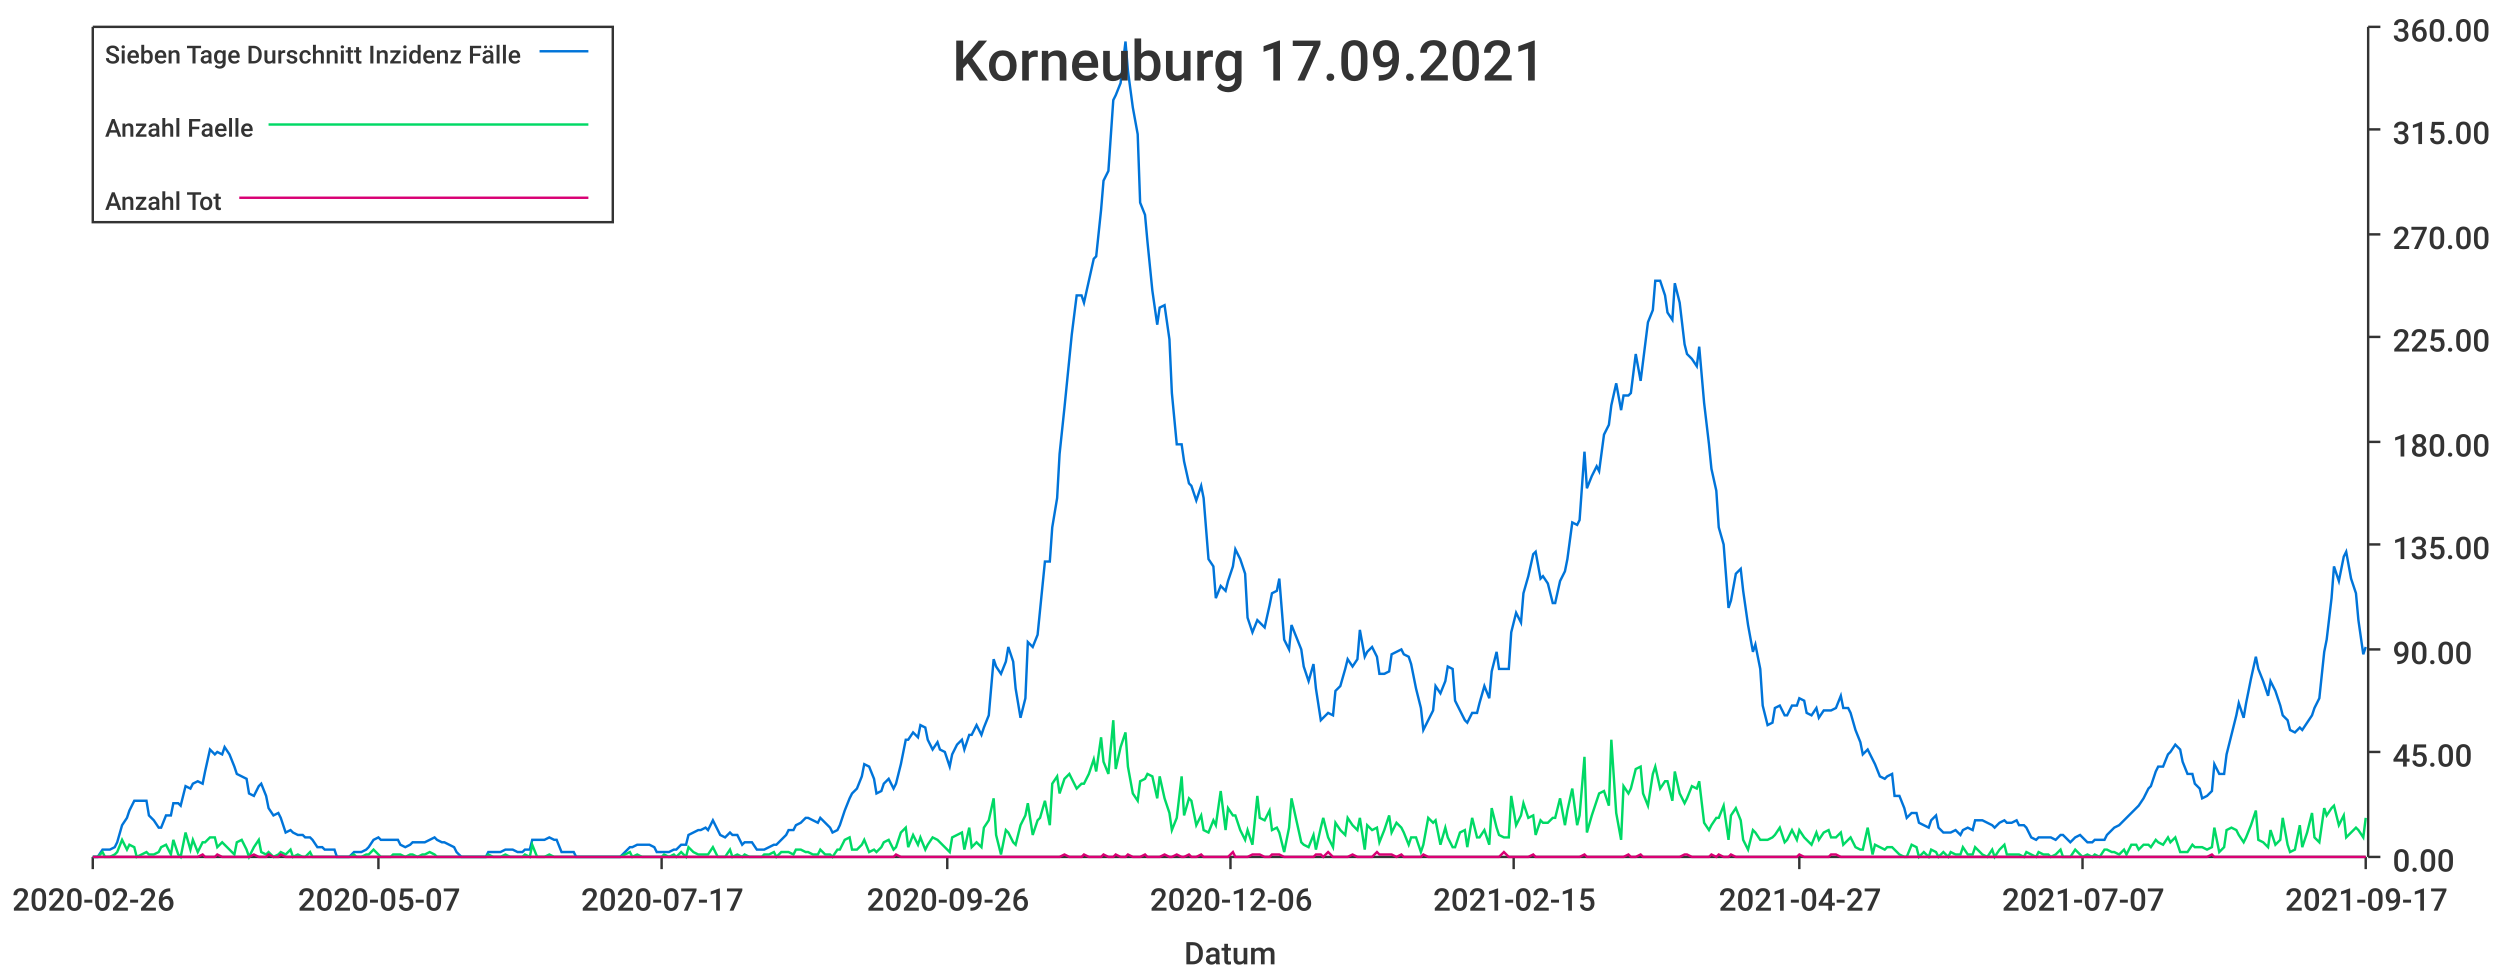
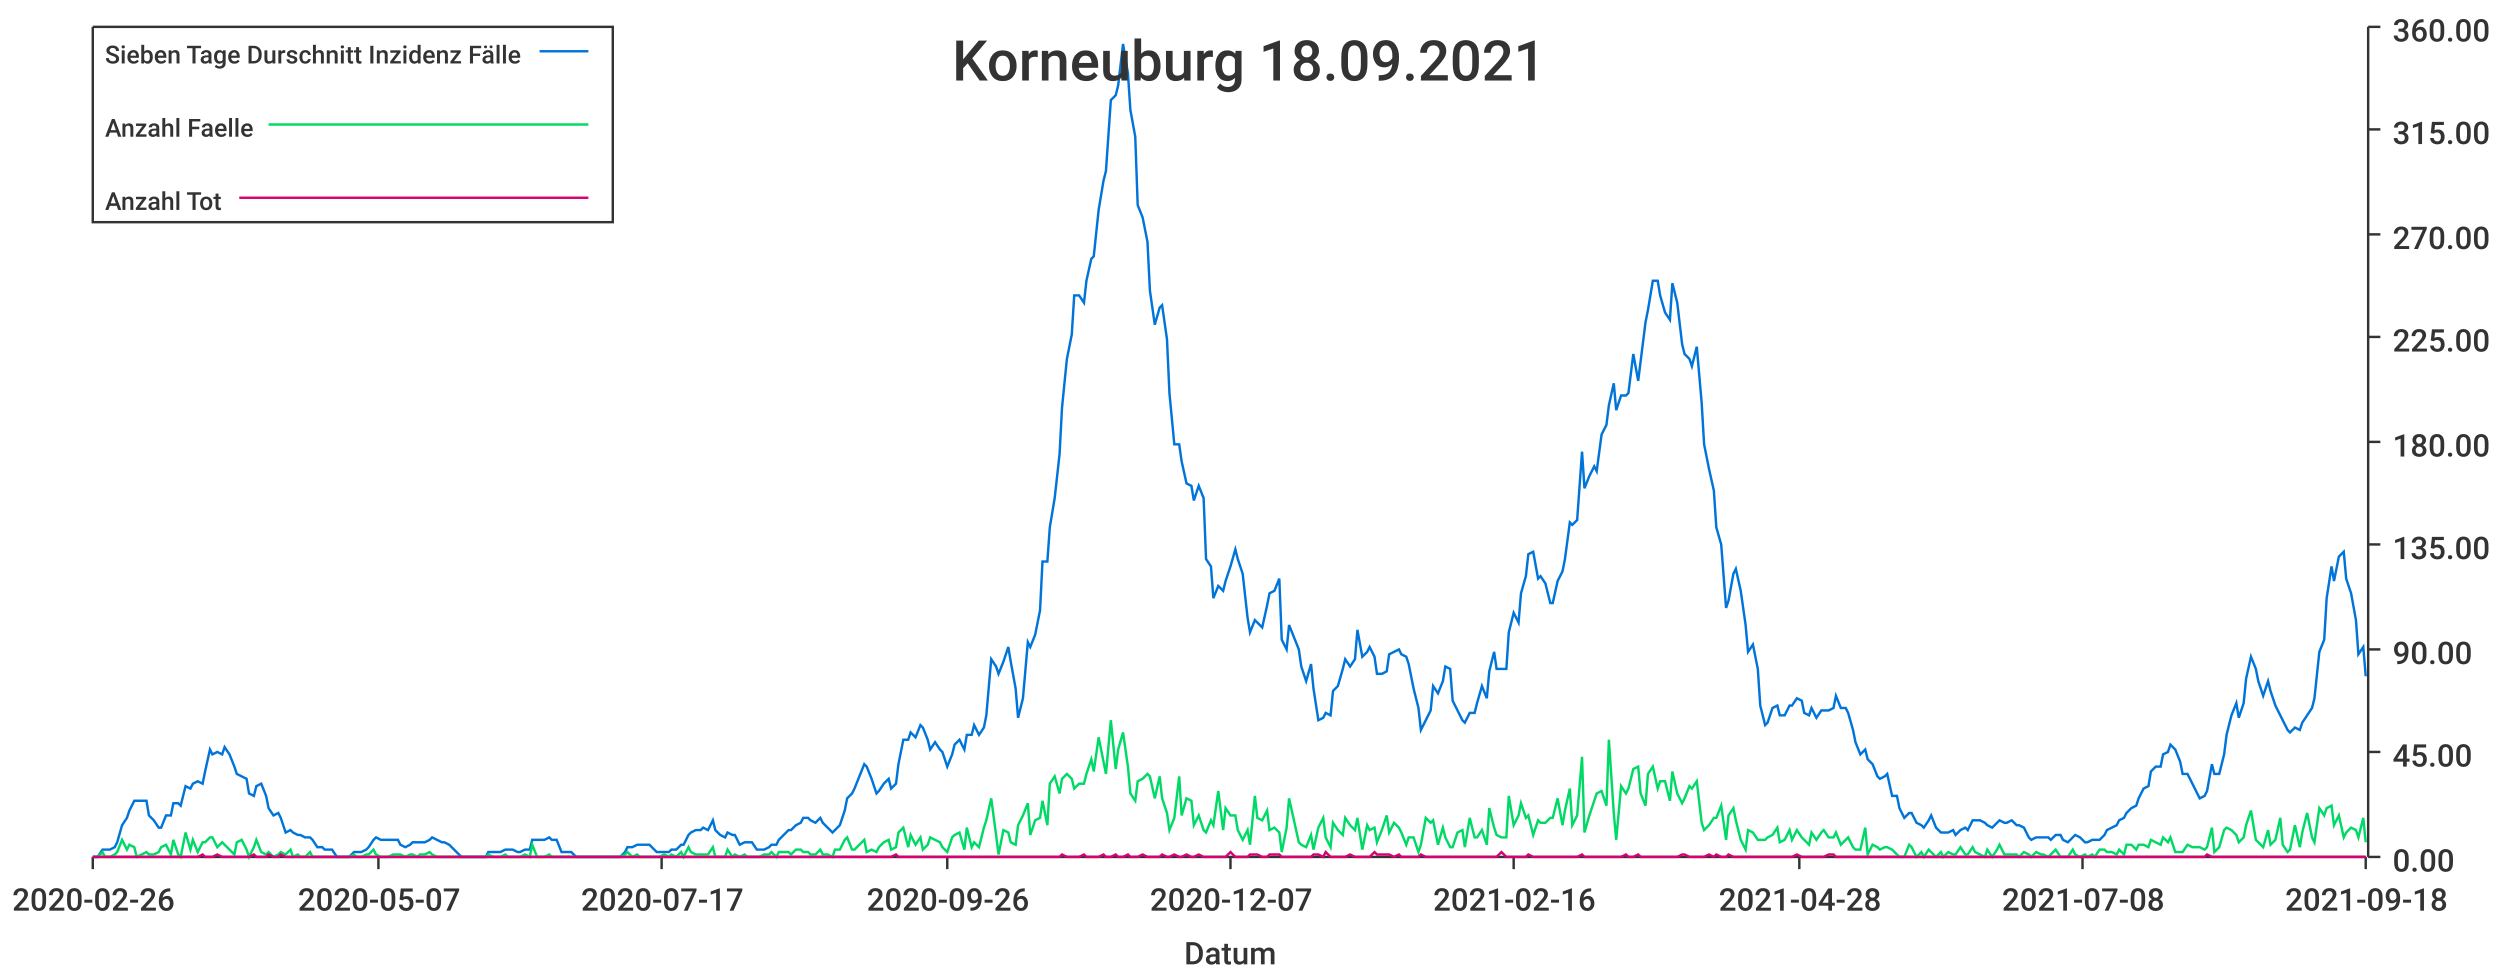
<svg xmlns="http://www.w3.org/2000/svg" width="1024" height="400">\n<path d="M 0 0 L 1024 0 L 1024 400 L 0 400 L 0 0" style="stroke-width:0;stroke:rgba(255,255,255,1.0);fill:rgba(255,255,255,1.0)" />
  <path d="M 38 11 L 969 11 L 969 351 L 38 351 L 38 11" style="stroke-width:0;stroke:rgba(255,255,255,1.0);fill:rgba(255,255,255,1.0)" />
  <path d="M 38 351 L 969 351" style="stroke-width:1;stroke:rgba(51,51,51,1.0);fill:none" />
  <path d="M 38 351 L 38 356" style="stroke-width:1;stroke:rgba(51,51,51,1.0);fill:none" />
  <text x="5" y="373" style="stroke-width:0;stroke:none;fill:rgba(51,51,51,1.0);font-size:12.8px;font-family:'Roboto Medium',sans-serif">2020-02-26</text>
  <path d="M 155 351 L 155 356" style="stroke-width:1;stroke:rgba(51,51,51,1.0);fill:none" />
  <text x="122" y="373" style="stroke-width:0;stroke:none;fill:rgba(51,51,51,1.0);font-size:12.8px;font-family:'Roboto Medium',sans-serif">2020-05-07</text>
  <path d="M 271 351 L 271 356" style="stroke-width:1;stroke:rgba(51,51,51,1.0);fill:none" />
  <text x="238" y="373" style="stroke-width:0;stroke:none;fill:rgba(51,51,51,1.0);font-size:12.8px;font-family:'Roboto Medium',sans-serif">2020-07-17</text>
  <path d="M 388 351 L 388 356" style="stroke-width:1;stroke:rgba(51,51,51,1.0);fill:none" />
  <text x="355" y="373" style="stroke-width:0;stroke:none;fill:rgba(51,51,51,1.0);font-size:12.8px;font-family:'Roboto Medium',sans-serif">2020-09-26</text>
  <path d="M 504 351 L 504 356" style="stroke-width:1;stroke:rgba(51,51,51,1.0);fill:none" />
-   <text x="471" y="373" style="stroke-width:0;stroke:none;fill:rgba(51,51,51,1.0);font-size:12.8px;font-family:'Roboto Medium',sans-serif">2020-12-06</text>
+   <text x="471" y="373" style="stroke-width:0;stroke:none;fill:rgba(51,51,51,1.0);font-size:12.8px;font-family:'Roboto Medium',sans-serif">2020-12-07</text>
  <path d="M 620 351 L 620 356" style="stroke-width:1;stroke:rgba(51,51,51,1.0);fill:none" />
-   <text x="587" y="373" style="stroke-width:0;stroke:none;fill:rgba(51,51,51,1.0);font-size:12.8px;font-family:'Roboto Medium',sans-serif">2021-02-15</text>
+   <text x="587" y="373" style="stroke-width:0;stroke:none;fill:rgba(51,51,51,1.0);font-size:12.8px;font-family:'Roboto Medium',sans-serif">2021-02-16</text>
  <path d="M 737 351 L 737 356" style="stroke-width:1;stroke:rgba(51,51,51,1.0);fill:none" />
-   <text x="704" y="373" style="stroke-width:0;stroke:none;fill:rgba(51,51,51,1.0);font-size:12.8px;font-family:'Roboto Medium',sans-serif">2021-04-27</text>
+   <text x="704" y="373" style="stroke-width:0;stroke:none;fill:rgba(51,51,51,1.0);font-size:12.8px;font-family:'Roboto Medium',sans-serif">2021-04-28</text>
  <path d="M 853 351 L 853 356" style="stroke-width:1;stroke:rgba(51,51,51,1.0);fill:none" />
-   <text x="820" y="373" style="stroke-width:0;stroke:none;fill:rgba(51,51,51,1.0);font-size:12.8px;font-family:'Roboto Medium',sans-serif">2021-07-07</text>
+   <text x="820" y="373" style="stroke-width:0;stroke:none;fill:rgba(51,51,51,1.0);font-size:12.8px;font-family:'Roboto Medium',sans-serif">2021-07-08</text>
  <path d="M 969 351 L 969 356" style="stroke-width:1;stroke:rgba(51,51,51,1.0);fill:none" />
-   <text x="936" y="373" style="stroke-width:0;stroke:none;fill:rgba(51,51,51,1.0);font-size:12.8px;font-family:'Roboto Medium',sans-serif">2021-09-17</text>
+   <text x="936" y="373" style="stroke-width:0;stroke:none;fill:rgba(51,51,51,1.0);font-size:12.8px;font-family:'Roboto Medium',sans-serif">2021-09-18</text>
  <text x="485" y="395" style="stroke-width:0;stroke:none;fill:rgba(51,51,51,1.0);font-size:12.8px;font-family:'Roboto Medium',sans-serif">Datum</text>
  <path d="M 970 351 L 970 11" style="stroke-width:1;stroke:rgba(51,51,51,1.0);fill:none" />
  <path d="M 970 351 L 975 351" style="stroke-width:1;stroke:rgba(51,51,51,1.0);fill:none" />
  <text x="980" y="357" style="stroke-width:0;stroke:none;fill:rgba(51,51,51,1.0);font-size:12.8px;font-family:'Roboto Medium',sans-serif">0.00</text>
  <path d="M 970 308 L 975 308" style="stroke-width:1;stroke:rgba(51,51,51,1.0);fill:none" />
  <text x="980" y="314" style="stroke-width:0;stroke:none;fill:rgba(51,51,51,1.0);font-size:12.8px;font-family:'Roboto Medium',sans-serif">45.00</text>
  <path d="M 970 266 L 975 266" style="stroke-width:1;stroke:rgba(51,51,51,1.0);fill:none" />
  <text x="980" y="272" style="stroke-width:0;stroke:none;fill:rgba(51,51,51,1.0);font-size:12.8px;font-family:'Roboto Medium',sans-serif">90.00</text>
  <path d="M 970 223 L 975 223" style="stroke-width:1;stroke:rgba(51,51,51,1.0);fill:none" />
  <text x="980" y="229" style="stroke-width:0;stroke:none;fill:rgba(51,51,51,1.0);font-size:12.8px;font-family:'Roboto Medium',sans-serif">135.00</text>
  <path d="M 970 181 L 975 181" style="stroke-width:1;stroke:rgba(51,51,51,1.0);fill:none" />
  <text x="980" y="187" style="stroke-width:0;stroke:none;fill:rgba(51,51,51,1.0);font-size:12.8px;font-family:'Roboto Medium',sans-serif">180.00</text>
  <path d="M 970 138 L 975 138" style="stroke-width:1;stroke:rgba(51,51,51,1.0);fill:none" />
  <text x="980" y="144" style="stroke-width:0;stroke:none;fill:rgba(51,51,51,1.0);font-size:12.8px;font-family:'Roboto Medium',sans-serif">225.00</text>
  <path d="M 970 96 L 975 96" style="stroke-width:1;stroke:rgba(51,51,51,1.0);fill:none" />
  <text x="980" y="102" style="stroke-width:0;stroke:none;fill:rgba(51,51,51,1.0);font-size:12.8px;font-family:'Roboto Medium',sans-serif">270.00</text>
  <path d="M 970 53 L 975 53" style="stroke-width:1;stroke:rgba(51,51,51,1.0);fill:none" />
  <text x="980" y="59" style="stroke-width:0;stroke:none;fill:rgba(51,51,51,1.0);font-size:12.8px;font-family:'Roboto Medium',sans-serif">315.00</text>
  <path d="M 970 11 L 975 11" style="stroke-width:1;stroke:rgba(51,51,51,1.0);fill:none" />
  <text x="980" y="17" style="stroke-width:0;stroke:none;fill:rgba(51,51,51,1.0);font-size:12.8px;font-family:'Roboto Medium',sans-serif">360.00</text>
-   <path d="M 38 351 L 40 351 L 42 348 L 43 348 L 45 348 L 47 347 L 48 345 L 50 338 L 52 335 L 53 332 L 55 328 L 56 328 L 58 328 L 60 328 L 61 334 L 63 336 L 65 339 L 66 339 L 68 334 L 70 334 L 71 329 L 73 329 L 74 330 L 76 322 L 78 323 L 79 321 L 81 320 L 83 321 L 84 316 L 86 307 L 88 309 L 89 308 L 91 309 L 92 306 L 94 309 L 96 314 L 97 317 L 99 318 L 101 319 L 102 325 L 104 326 L 106 322 L 107 321 L 109 326 L 110 331 L 112 334 L 114 333 L 115 335 L 117 341 L 119 340 L 120 341 L 122 342 L 124 342 L 125 343 L 127 343 L 128 344 L 130 347 L 132 347 L 133 348 L 135 348 L 137 348 L 138 351 L 140 351 L 142 351 L 143 351 L 145 349 L 146 349 L 148 349 L 150 348 L 151 347 L 153 344 L 155 343 L 156 344 L 158 344 L 160 344 L 161 344 L 163 344 L 164 346 L 166 347 L 168 346 L 169 345 L 171 345 L 173 345 L 174 345 L 176 344 L 178 343 L 179 344 L 181 345 L 182 345 L 184 346 L 186 347 L 187 349 L 189 351 L 191 351 L 192 351 L 194 351 L 196 351 L 197 351 L 199 351 L 200 349 L 202 349 L 204 349 L 205 349 L 207 348 L 209 348 L 210 348 L 212 349 L 214 349 L 215 348 L 217 348 L 218 344 L 220 344 L 222 344 L 223 344 L 225 343 L 227 344 L 228 344 L 230 349 L 232 349 L 233 349 L 235 349 L 236 351 L 238 351 L 240 351 L 241 351 L 243 351 L 245 351 L 246 351 L 248 351 L 250 351 L 251 351 L 253 351 L 254 351 L 256 349 L 258 347 L 259 347 L 261 346 L 263 346 L 264 346 L 266 346 L 268 347 L 269 349 L 271 349 L 272 349 L 274 349 L 276 348 L 277 348 L 279 346 L 281 346 L 282 342 L 284 341 L 286 340 L 287 340 L 289 339 L 290 340 L 292 336 L 294 340 L 295 342 L 297 343 L 299 341 L 300 342 L 302 342 L 304 346 L 305 345 L 307 345 L 308 345 L 310 348 L 312 348 L 313 348 L 315 347 L 317 346 L 318 346 L 320 344 L 322 342 L 323 340 L 325 340 L 326 338 L 328 337 L 330 335 L 331 335 L 333 336 L 335 337 L 336 335 L 338 337 L 340 339 L 341 341 L 343 340 L 344 338 L 346 332 L 348 327 L 349 325 L 351 323 L 353 318 L 354 313 L 356 314 L 358 319 L 359 325 L 361 324 L 362 321 L 364 319 L 366 323 L 367 321 L 369 313 L 371 303 L 372 303 L 374 300 L 376 302 L 377 297 L 379 298 L 380 303 L 382 307 L 384 304 L 385 307 L 387 308 L 389 314 L 390 309 L 392 305 L 394 303 L 395 307 L 397 301 L 398 301 L 400 297 L 402 301 L 403 298 L 405 293 L 407 270 L 408 273 L 410 276 L 412 271 L 413 265 L 415 271 L 416 282 L 418 294 L 420 286 L 421 263 L 423 265 L 425 260 L 426 250 L 428 230 L 430 230 L 431 216 L 433 204 L 434 186 L 436 167 L 438 147 L 439 137 L 441 121 L 443 121 L 444 124 L 446 115 L 448 106 L 449 105 L 451 86 L 452 74 L 454 70 L 456 41 L 457 39 L 459 34 L 461 17 L 462 29 L 464 44 L 466 55 L 467 83 L 469 88 L 470 99 L 472 119 L 474 133 L 475 126 L 477 125 L 479 139 L 480 161 L 482 182 L 484 182 L 485 189 L 487 198 L 488 199 L 490 205 L 492 199 L 493 204 L 495 229 L 497 232 L 498 245 L 500 240 L 502 242 L 503 238 L 505 232 L 506 225 L 508 229 L 510 235 L 511 253 L 513 259 L 515 254 L 516 255 L 518 257 L 520 248 L 521 243 L 523 242 L 524 237 L 526 262 L 528 266 L 529 256 L 531 261 L 533 266 L 534 273 L 536 279 L 538 272 L 539 282 L 541 295 L 542 294 L 544 292 L 546 293 L 547 283 L 549 281 L 551 274 L 552 270 L 554 273 L 556 270 L 557 258 L 559 269 L 560 267 L 562 265 L 564 269 L 565 276 L 567 276 L 569 275 L 570 268 L 572 267 L 574 266 L 575 268 L 577 269 L 578 272 L 580 282 L 582 290 L 583 299 L 585 295 L 587 291 L 588 281 L 590 284 L 592 279 L 593 273 L 595 274 L 596 287 L 598 291 L 600 295 L 601 296 L 603 292 L 605 292 L 606 288 L 608 281 L 610 286 L 611 275 L 613 267 L 614 274 L 616 274 L 618 274 L 619 259 L 621 251 L 623 255 L 624 243 L 626 236 L 628 227 L 629 226 L 631 237 L 632 236 L 634 239 L 636 247 L 637 247 L 639 238 L 641 234 L 642 229 L 644 214 L 646 215 L 647 213 L 649 185 L 650 200 L 652 195 L 654 191 L 655 193 L 657 178 L 659 174 L 660 166 L 662 157 L 664 168 L 665 162 L 667 162 L 668 161 L 670 145 L 672 156 L 673 148 L 675 132 L 677 127 L 678 115 L 680 115 L 682 121 L 683 128 L 685 131 L 686 116 L 688 124 L 690 141 L 691 145 L 693 147 L 695 150 L 696 142 L 698 165 L 700 182 L 701 192 L 703 201 L 704 216 L 706 223 L 708 249 L 709 246 L 711 235 L 713 233 L 714 242 L 716 256 L 718 267 L 719 264 L 721 274 L 722 289 L 724 297 L 726 296 L 727 290 L 729 289 L 731 293 L 732 293 L 734 289 L 736 289 L 737 286 L 739 287 L 740 292 L 742 293 L 744 290 L 745 294 L 747 291 L 749 291 L 750 291 L 752 290 L 754 285 L 755 290 L 757 290 L 758 292 L 760 299 L 762 304 L 763 309 L 765 307 L 767 311 L 768 313 L 770 318 L 772 319 L 773 318 L 775 317 L 776 326 L 778 326 L 780 331 L 781 335 L 783 333 L 785 333 L 786 337 L 788 338 L 790 339 L 791 336 L 793 334 L 794 339 L 796 341 L 798 341 L 799 341 L 801 340 L 803 342 L 804 340 L 806 339 L 808 340 L 809 336 L 811 336 L 812 336 L 814 337 L 816 338 L 817 339 L 819 337 L 821 336 L 822 337 L 824 337 L 826 336 L 827 338 L 829 338 L 830 339 L 832 343 L 834 344 L 835 343 L 837 343 L 839 343 L 840 343 L 842 344 L 844 342 L 845 342 L 847 344 L 848 345 L 850 343 L 852 342 L 853 343 L 855 345 L 857 345 L 858 344 L 860 344 L 862 344 L 863 342 L 865 340 L 866 339 L 868 338 L 870 336 L 871 335 L 873 333 L 875 331 L 876 330 L 878 327 L 880 323 L 881 322 L 883 316 L 884 314 L 886 314 L 888 309 L 889 308 L 891 305 L 893 307 L 894 312 L 896 317 L 898 317 L 899 321 L 901 323 L 902 327 L 904 326 L 906 324 L 907 313 L 909 317 L 911 317 L 912 309 L 914 301 L 916 293 L 917 288 L 919 294 L 920 288 L 922 278 L 924 269 L 925 274 L 927 279 L 929 285 L 930 279 L 932 283 L 934 289 L 935 293 L 937 295 L 938 299 L 940 300 L 942 298 L 943 299 L 945 296 L 947 293 L 948 290 L 950 286 L 952 267 L 953 262 L 955 245 L 956 232 L 958 238 L 960 228 L 961 226 L 963 237 L 965 243 L 966 254 L 968 268 L 969 265" style="stroke-width:1;stroke:rgba(0,116,217,1.0);fill:none" />
-   <path d="M 38 351 L 40 351 L 42 349 L 43 351 L 45 351 L 47 350 L 48 349 L 50 344 L 52 348 L 53 346 L 55 347 L 56 351 L 58 350 L 60 349 L 61 350 L 63 350 L 65 349 L 66 347 L 68 346 L 70 350 L 71 344 L 73 350 L 74 351 L 76 341 L 78 348 L 79 344 L 81 349 L 83 345 L 84 345 L 86 343 L 88 343 L 89 347 L 91 345 L 92 346 L 94 348 L 96 350 L 97 345 L 99 344 L 101 348 L 102 351 L 104 347 L 106 344 L 107 349 L 109 350 L 110 349 L 112 351 L 114 350 L 115 349 L 117 350 L 119 348 L 120 351 L 122 350 L 124 351 L 125 351 L 127 349 L 128 351 L 130 351 L 132 351 L 133 351 L 135 351 L 137 351 L 138 351 L 140 351 L 142 351 L 143 351 L 145 350 L 146 351 L 148 351 L 150 350 L 151 350 L 153 348 L 155 350 L 156 351 L 158 351 L 160 351 L 161 350 L 163 350 L 164 350 L 166 351 L 168 350 L 169 350 L 171 351 L 173 350 L 174 350 L 176 349 L 178 350 L 179 351 L 181 351 L 182 351 L 184 351 L 186 351 L 187 351 L 189 351 L 191 351 L 192 351 L 194 351 L 196 351 L 197 351 L 199 351 L 200 350 L 202 351 L 204 351 L 205 351 L 207 350 L 209 351 L 210 351 L 212 351 L 214 351 L 215 350 L 217 351 L 218 346 L 220 351 L 222 351 L 223 351 L 225 350 L 227 351 L 228 351 L 230 351 L 232 351 L 233 351 L 235 351 L 236 351 L 238 351 L 240 351 L 241 351 L 243 351 L 245 351 L 246 351 L 248 351 L 250 351 L 251 351 L 253 351 L 254 351 L 256 350 L 258 349 L 259 351 L 261 350 L 263 351 L 264 351 L 266 351 L 268 351 L 269 351 L 271 351 L 272 350 L 274 351 L 276 350 L 277 351 L 279 349 L 281 351 L 282 347 L 284 349 L 286 350 L 287 350 L 289 350 L 290 350 L 292 347 L 294 351 L 295 351 L 297 351 L 299 348 L 300 351 L 302 350 L 304 351 L 305 350 L 307 351 L 308 351 L 310 351 L 312 351 L 313 350 L 315 350 L 317 349 L 318 351 L 320 349 L 322 349 L 323 349 L 325 350 L 326 348 L 328 348 L 330 349 L 331 349 L 333 350 L 335 350 L 336 348 L 338 350 L 340 350 L 341 351 L 343 348 L 344 348 L 346 344 L 348 343 L 349 348 L 351 348 L 353 346 L 354 344 L 356 349 L 358 348 L 359 349 L 361 347 L 362 345 L 364 344 L 366 348 L 367 347 L 369 341 L 371 339 L 372 347 L 374 342 L 376 346 L 377 343 L 379 348 L 380 346 L 382 343 L 384 344 L 385 345 L 387 347 L 389 349 L 390 343 L 392 342 L 394 341 L 395 348 L 397 339 L 398 347 L 400 345 L 402 347 L 403 339 L 405 336 L 407 327 L 408 342 L 410 350 L 412 340 L 413 341 L 415 345 L 416 346 L 418 338 L 420 334 L 421 329 L 423 342 L 425 336 L 426 335 L 428 328 L 430 338 L 431 321 L 433 318 L 434 325 L 436 319 L 438 317 L 439 319 L 441 323 L 443 321 L 444 321 L 446 317 L 448 311 L 449 316 L 451 302 L 452 312 L 454 317 L 456 295 L 457 315 L 459 306 L 461 300 L 462 314 L 464 325 L 466 328 L 467 320 L 469 319 L 470 317 L 472 318 L 474 327 L 475 318 L 477 327 L 479 333 L 480 340 L 482 335 L 484 318 L 485 334 L 487 327 L 488 328 L 490 338 L 492 334 L 493 340 L 495 341 L 497 336 L 498 338 L 500 324 L 502 340 L 503 331 L 505 334 L 506 334 L 508 340 L 510 344 L 511 340 L 513 346 L 515 326 L 516 335 L 518 336 L 520 332 L 521 340 L 523 339 L 524 341 L 526 349 L 528 339 L 529 327 L 531 336 L 533 345 L 534 346 L 536 347 L 538 342 L 539 348 L 541 339 L 542 335 L 544 343 L 546 347 L 547 337 L 549 340 L 551 342 L 552 335 L 554 338 L 556 340 L 557 335 L 559 348 L 560 338 L 562 340 L 564 339 L 565 345 L 567 340 L 569 334 L 570 341 L 572 337 L 574 339 L 575 341 L 577 346 L 578 343 L 580 343 L 582 349 L 583 346 L 585 335 L 587 337 L 588 336 L 590 346 L 592 339 L 593 343 L 595 347 L 596 347 L 598 341 L 600 340 L 601 347 L 603 335 L 605 343 L 606 343 L 608 340 L 610 346 L 611 331 L 613 339 L 614 342 L 616 343 L 618 343 L 619 326 L 621 338 L 623 334 L 624 329 L 626 335 L 628 334 L 629 342 L 631 336 L 632 337 L 634 337 L 636 335 L 637 335 L 639 327 L 641 338 L 642 332 L 644 323 L 646 338 L 647 334 L 649 310 L 650 341 L 652 334 L 654 328 L 655 325 L 657 324 L 659 330 L 660 303 L 662 333 L 664 344 L 665 322 L 667 325 L 668 323 L 670 315 L 672 314 L 673 325 L 675 330 L 677 317 L 678 314 L 680 323 L 682 320 L 683 320 L 685 328 L 686 316 L 688 325 L 690 329 L 691 327 L 693 322 L 695 323 L 696 320 L 698 337 L 700 340 L 701 338 L 703 335 L 704 335 L 706 330 L 708 344 L 709 334 L 711 331 L 713 336 L 714 344 L 716 348 L 718 340 L 719 341 L 721 344 L 722 344 L 724 344 L 726 343 L 727 342 L 729 339 L 731 345 L 732 344 L 734 340 L 736 344 L 737 340 L 739 343 L 740 344 L 742 346 L 744 341 L 745 344 L 747 341 L 749 340 L 750 343 L 752 343 L 754 341 L 755 346 L 757 344 L 758 343 L 760 347 L 762 348 L 763 348 L 765 339 L 767 350 L 768 346 L 770 347 L 772 348 L 773 347 L 775 347 L 776 348 L 778 350 L 780 351 L 781 351 L 783 346 L 785 347 L 786 351 L 788 349 L 790 351 L 791 348 L 793 349 L 794 351 L 796 349 L 798 351 L 799 349 L 801 350 L 803 350 L 804 347 L 806 350 L 808 350 L 809 347 L 811 349 L 812 350 L 814 351 L 816 348 L 817 351 L 819 348 L 821 346 L 822 350 L 824 350 L 826 350 L 827 350 L 829 351 L 830 349 L 832 350 L 834 351 L 835 349 L 837 350 L 839 350 L 840 351 L 842 350 L 844 348 L 845 351 L 847 351 L 848 351 L 850 348 L 852 350 L 853 351 L 855 350 L 857 351 L 858 350 L 860 351 L 862 348 L 863 348 L 865 349 L 866 349 L 868 350 L 870 348 L 871 350 L 873 346 L 875 346 L 876 348 L 878 346 L 880 346 L 881 347 L 883 344 L 884 345 L 886 346 L 888 343 L 889 345 L 891 343 L 893 349 L 894 349 L 896 349 L 898 346 L 899 347 L 901 347 L 902 347 L 904 348 L 906 347 L 907 339 L 909 349 L 911 347 L 912 340 L 914 339 L 916 340 L 917 342 L 919 345 L 920 343 L 922 338 L 924 332 L 925 344 L 927 345 L 929 347 L 930 340 L 932 346 L 934 344 L 935 335 L 937 346 L 938 349 L 940 348 L 942 338 L 943 347 L 945 341 L 947 333 L 948 343 L 950 345 L 952 331 L 953 334 L 955 331 L 956 330 L 958 338 L 960 334 L 961 343 L 963 341 L 965 339 L 966 340 L 968 343 L 969 335" style="stroke-width:1;stroke:rgba(0,217,101,1.0);fill:none" />
-   <path d="M 38 351 L 40 351 L 42 351 L 43 351 L 45 351 L 47 351 L 48 351 L 50 351 L 52 351 L 53 351 L 55 351 L 56 351 L 58 351 L 60 351 L 61 351 L 63 351 L 65 351 L 66 351 L 68 351 L 70 351 L 71 351 L 73 351 L 74 351 L 76 351 L 78 351 L 79 351 L 81 351 L 83 350 L 84 351 L 86 351 L 88 351 L 89 350 L 91 351 L 92 351 L 94 351 L 96 351 L 97 351 L 99 351 L 101 351 L 102 351 L 104 350 L 106 351 L 107 351 L 109 351 L 110 350 L 112 351 L 114 351 L 115 350 L 117 351 L 119 351 L 120 351 L 122 351 L 124 351 L 125 351 L 127 351 L 128 351 L 130 351 L 132 351 L 133 351 L 135 351 L 137 351 L 138 351 L 140 351 L 142 351 L 143 351 L 145 351 L 146 351 L 148 351 L 150 351 L 151 351 L 153 351 L 155 351 L 156 351 L 158 351 L 160 351 L 161 351 L 163 351 L 164 351 L 166 351 L 168 351 L 169 351 L 171 351 L 173 351 L 174 351 L 176 351 L 178 351 L 179 351 L 181 351 L 182 351 L 184 351 L 186 351 L 187 351 L 189 351 L 191 351 L 192 351 L 194 351 L 196 351 L 197 351 L 199 351 L 200 351 L 202 351 L 204 351 L 205 351 L 207 351 L 209 351 L 210 351 L 212 351 L 214 351 L 215 351 L 217 351 L 218 351 L 220 351 L 222 351 L 223 351 L 225 351 L 227 351 L 228 351 L 230 351 L 232 351 L 233 351 L 235 351 L 236 351 L 238 351 L 240 351 L 241 351 L 243 351 L 245 351 L 246 351 L 248 351 L 250 351 L 251 351 L 253 351 L 254 351 L 256 351 L 258 351 L 259 351 L 261 351 L 263 351 L 264 351 L 266 351 L 268 351 L 269 351 L 271 351 L 272 351 L 274 351 L 276 351 L 277 351 L 279 351 L 281 351 L 282 351 L 284 351 L 286 351 L 287 351 L 289 351 L 290 351 L 292 351 L 294 351 L 295 351 L 297 351 L 299 351 L 300 351 L 302 351 L 304 351 L 305 351 L 307 351 L 308 351 L 310 351 L 312 351 L 313 351 L 315 351 L 317 351 L 318 351 L 320 351 L 322 351 L 323 351 L 325 351 L 326 351 L 328 351 L 330 351 L 331 351 L 333 351 L 335 351 L 336 351 L 338 351 L 340 351 L 341 351 L 343 351 L 344 351 L 346 351 L 348 351 L 349 351 L 351 351 L 353 351 L 354 351 L 356 351 L 358 351 L 359 351 L 361 351 L 362 351 L 364 351 L 366 351 L 367 350 L 369 351 L 371 351 L 372 351 L 374 351 L 376 351 L 377 351 L 379 351 L 380 351 L 382 351 L 384 351 L 385 351 L 387 351 L 389 351 L 390 351 L 392 351 L 394 351 L 395 351 L 397 351 L 398 351 L 400 351 L 402 351 L 403 351 L 405 351 L 407 351 L 408 351 L 410 351 L 412 351 L 413 351 L 415 351 L 416 351 L 418 351 L 420 351 L 421 351 L 423 351 L 425 351 L 426 351 L 428 351 L 430 351 L 431 351 L 433 351 L 434 351 L 436 350 L 438 351 L 439 351 L 441 351 L 443 351 L 444 350 L 446 351 L 448 351 L 449 351 L 451 351 L 452 350 L 454 351 L 456 351 L 457 350 L 459 351 L 461 351 L 462 350 L 464 351 L 466 351 L 467 351 L 469 350 L 470 351 L 472 351 L 474 351 L 475 351 L 477 350 L 479 351 L 480 351 L 482 350 L 484 351 L 485 351 L 487 350 L 488 351 L 490 351 L 492 350 L 493 351 L 495 351 L 497 351 L 498 351 L 500 351 L 502 351 L 503 351 L 505 349 L 506 351 L 508 351 L 510 351 L 511 351 L 513 350 L 515 350 L 516 350 L 518 351 L 520 351 L 521 350 L 523 350 L 524 350 L 526 351 L 528 351 L 529 351 L 531 351 L 533 351 L 534 351 L 536 351 L 538 351 L 539 350 L 541 350 L 542 351 L 544 349 L 546 351 L 547 351 L 549 351 L 551 351 L 552 351 L 554 350 L 556 351 L 557 351 L 559 351 L 560 351 L 562 351 L 564 349 L 565 350 L 567 350 L 569 350 L 570 350 L 572 351 L 574 350 L 575 351 L 577 351 L 578 351 L 580 351 L 582 351 L 583 350 L 585 351 L 587 351 L 588 351 L 590 351 L 592 351 L 593 351 L 595 351 L 596 351 L 598 351 L 600 351 L 601 351 L 603 351 L 605 351 L 606 351 L 608 351 L 610 351 L 611 351 L 613 351 L 614 351 L 616 349 L 618 351 L 619 351 L 621 351 L 623 351 L 624 351 L 626 351 L 628 350 L 629 351 L 631 351 L 632 351 L 634 351 L 636 351 L 637 351 L 639 351 L 641 351 L 642 351 L 644 351 L 646 351 L 647 351 L 649 350 L 650 351 L 652 351 L 654 351 L 655 351 L 657 351 L 659 351 L 660 351 L 662 351 L 664 351 L 665 351 L 667 350 L 668 351 L 670 351 L 672 350 L 673 351 L 675 351 L 677 351 L 678 351 L 680 351 L 682 351 L 683 351 L 685 351 L 686 351 L 688 351 L 690 350 L 691 350 L 693 351 L 695 351 L 696 351 L 698 351 L 700 351 L 701 350 L 703 351 L 704 350 L 706 351 L 708 351 L 709 350 L 711 351 L 713 351 L 714 351 L 716 351 L 718 351 L 719 351 L 721 351 L 722 351 L 724 351 L 726 351 L 727 351 L 729 351 L 731 351 L 732 351 L 734 351 L 736 351 L 737 350 L 739 351 L 740 351 L 742 351 L 744 351 L 745 351 L 747 351 L 749 351 L 750 350 L 752 350 L 754 351 L 755 351 L 757 351 L 758 351 L 760 351 L 762 351 L 763 351 L 765 351 L 767 351 L 768 351 L 770 351 L 772 351 L 773 351 L 775 351 L 776 351 L 778 351 L 780 351 L 781 351 L 783 351 L 785 351 L 786 351 L 788 351 L 790 351 L 791 351 L 793 351 L 794 351 L 796 351 L 798 351 L 799 351 L 801 351 L 803 351 L 804 351 L 806 351 L 808 351 L 809 351 L 811 351 L 812 351 L 814 351 L 816 351 L 817 351 L 819 351 L 821 351 L 822 351 L 824 351 L 826 351 L 827 351 L 829 351 L 830 351 L 832 351 L 834 351 L 835 351 L 837 351 L 839 351 L 840 351 L 842 351 L 844 351 L 845 351 L 847 351 L 848 351 L 850 351 L 852 351 L 853 351 L 855 351 L 857 351 L 858 351 L 860 351 L 862 351 L 863 351 L 865 351 L 866 351 L 868 351 L 870 351 L 871 351 L 873 351 L 875 351 L 876 351 L 878 351 L 880 351 L 881 351 L 883 351 L 884 351 L 886 351 L 888 351 L 889 351 L 891 351 L 893 351 L 894 351 L 896 351 L 898 351 L 899 351 L 901 351 L 902 351 L 904 351 L 906 350 L 907 351 L 909 351 L 911 351 L 912 351 L 914 351 L 916 351 L 917 351 L 919 351 L 920 351 L 922 351 L 924 351 L 925 351 L 927 351 L 929 351 L 930 351 L 932 351 L 934 351 L 935 351 L 937 351 L 938 351 L 940 351 L 942 351 L 943 351 L 945 351 L 947 351 L 948 351 L 950 351 L 952 351 L 953 351 L 955 351 L 956 351 L 958 351 L 960 351 L 961 351 L 963 351 L 965 351 L 966 351 L 968 351 L 969 351" style="stroke-width:1;stroke:rgba(217,0,116,1.0);fill:none" />
-   <text x="390" y="33" style="stroke-width:0;stroke:none;fill:rgba(51,51,51,1.0);font-size:23.0px;font-family:'Roboto Medium',sans-serif">Korneuburg 17.09.2021</text>
+   <path d="M 38 351 L 40 351 L 42 348 L 43 348 L 45 348 L 47 347 L 48 345 L 50 338 L 52 335 L 53 332 L 55 328 L 56 328 L 58 328 L 60 328 L 61 334 L 63 336 L 65 339 L 66 339 L 68 334 L 70 334 L 71 329 L 73 329 L 74 330 L 76 322 L 78 323 L 79 321 L 81 320 L 83 321 L 84 316 L 86 307 L 87 309 L 89 308 L 91 309 L 92 306 L 94 309 L 96 314 L 97 317 L 99 318 L 101 319 L 102 325 L 104 326 L 105 322 L 107 321 L 109 326 L 110 331 L 112 334 L 114 333 L 115 335 L 117 341 L 119 340 L 120 341 L 122 342 L 123 342 L 125 343 L 127 343 L 128 344 L 130 347 L 132 347 L 133 348 L 135 348 L 136 348 L 138 351 L 140 351 L 141 351 L 143 351 L 145 349 L 146 349 L 148 349 L 150 348 L 151 347 L 153 344 L 154 343 L 156 344 L 158 344 L 159 344 L 161 344 L 163 344 L 164 346 L 166 347 L 168 346 L 169 345 L 171 345 L 172 345 L 174 345 L 176 344 L 177 343 L 179 344 L 181 345 L 182 345 L 184 346 L 185 347 L 187 349 L 189 351 L 190 351 L 192 351 L 194 351 L 195 351 L 197 351 L 199 351 L 200 349 L 202 349 L 203 349 L 205 349 L 207 348 L 208 348 L 210 348 L 212 349 L 213 349 L 215 348 L 217 348 L 218 344 L 220 344 L 221 344 L 223 344 L 225 343 L 226 344 L 228 344 L 230 349 L 231 349 L 233 349 L 234 349 L 236 351 L 238 351 L 239 351 L 241 351 L 243 351 L 244 351 L 246 351 L 248 351 L 249 351 L 251 351 L 252 351 L 254 351 L 256 349 L 257 347 L 259 347 L 261 346 L 262 346 L 264 346 L 266 346 L 267 347 L 269 349 L 270 349 L 272 349 L 274 349 L 275 348 L 277 348 L 279 346 L 280 346 L 282 342 L 283 341 L 285 340 L 287 340 L 288 339 L 290 340 L 292 336 L 293 340 L 295 342 L 297 343 L 298 341 L 300 342 L 301 342 L 303 346 L 305 345 L 306 345 L 308 345 L 310 348 L 311 348 L 313 348 L 315 347 L 316 346 L 318 346 L 319 344 L 321 342 L 323 340 L 324 340 L 326 338 L 328 337 L 329 335 L 331 335 L 332 336 L 334 337 L 336 335 L 337 337 L 339 339 L 341 341 L 342 340 L 344 338 L 346 332 L 347 327 L 349 325 L 350 323 L 352 318 L 354 313 L 355 314 L 357 319 L 359 325 L 360 324 L 362 321 L 364 319 L 365 323 L 367 321 L 368 313 L 370 303 L 372 303 L 373 300 L 375 302 L 377 297 L 378 298 L 380 303 L 381 307 L 383 304 L 385 307 L 386 308 L 388 314 L 390 309 L 391 305 L 393 303 L 395 307 L 396 301 L 398 301 L 399 297 L 401 301 L 403 298 L 404 293 L 406 270 L 408 273 L 409 276 L 411 271 L 413 265 L 414 271 L 416 282 L 417 294 L 419 286 L 421 263 L 422 265 L 424 260 L 426 250 L 427 230 L 429 230 L 430 216 L 432 204 L 434 186 L 435 167 L 437 147 L 439 137 L 440 121 L 442 121 L 444 124 L 445 115 L 447 106 L 448 105 L 450 86 L 452 74 L 453 70 L 455 41 L 457 39 L 458 35 L 460 18 L 462 30 L 463 45 L 465 56 L 466 84 L 468 89 L 470 99 L 471 119 L 473 133 L 475 126 L 476 125 L 478 139 L 479 161 L 481 182 L 483 182 L 484 189 L 486 198 L 488 199 L 489 205 L 491 199 L 493 204 L 494 229 L 496 232 L 497 245 L 499 240 L 501 242 L 502 238 L 504 232 L 506 225 L 507 229 L 509 235 L 511 253 L 512 259 L 514 254 L 515 255 L 517 257 L 519 248 L 520 243 L 522 242 L 524 237 L 525 262 L 527 266 L 528 256 L 530 261 L 532 266 L 533 273 L 535 279 L 537 272 L 538 282 L 540 295 L 542 294 L 543 292 L 545 293 L 546 283 L 548 281 L 550 274 L 551 270 L 553 273 L 555 270 L 556 258 L 558 269 L 560 267 L 561 265 L 563 269 L 564 276 L 566 276 L 568 275 L 569 268 L 571 267 L 573 266 L 574 268 L 576 269 L 577 272 L 579 282 L 581 290 L 582 299 L 584 295 L 586 291 L 587 281 L 589 284 L 591 279 L 592 273 L 594 274 L 595 287 L 597 291 L 599 295 L 600 296 L 602 292 L 604 292 L 605 288 L 607 281 L 609 286 L 610 275 L 612 267 L 613 274 L 615 274 L 617 274 L 618 259 L 620 251 L 622 255 L 623 243 L 625 236 L 626 227 L 628 226 L 630 237 L 631 236 L 633 239 L 635 247 L 636 247 L 638 238 L 640 234 L 641 229 L 643 214 L 644 215 L 646 213 L 648 185 L 649 200 L 651 195 L 653 191 L 654 193 L 656 178 L 658 174 L 659 166 L 661 157 L 662 168 L 664 162 L 666 162 L 667 161 L 669 145 L 671 156 L 672 148 L 674 132 L 675 127 L 677 115 L 679 115 L 680 121 L 682 128 L 684 131 L 685 116 L 687 124 L 689 141 L 690 145 L 692 147 L 693 150 L 695 142 L 697 165 L 698 182 L 700 192 L 702 201 L 703 216 L 705 223 L 707 249 L 708 246 L 710 235 L 711 233 L 713 242 L 715 256 L 716 267 L 718 264 L 720 274 L 721 289 L 723 297 L 724 296 L 726 290 L 728 289 L 729 293 L 731 293 L 733 289 L 734 289 L 736 286 L 738 287 L 739 292 L 741 293 L 742 290 L 744 294 L 746 291 L 747 291 L 749 291 L 751 290 L 752 285 L 754 290 L 756 290 L 757 292 L 759 299 L 760 304 L 762 309 L 764 307 L 765 311 L 767 313 L 769 318 L 770 319 L 772 318 L 773 317 L 775 326 L 777 326 L 778 331 L 780 335 L 782 333 L 783 333 L 785 337 L 787 338 L 788 339 L 790 336 L 791 334 L 793 339 L 795 341 L 796 341 L 798 341 L 800 340 L 801 342 L 803 340 L 805 339 L 806 340 L 808 336 L 809 336 L 811 336 L 813 337 L 814 338 L 816 339 L 818 337 L 819 336 L 821 337 L 822 337 L 824 336 L 826 338 L 827 338 L 829 339 L 831 343 L 832 344 L 834 343 L 836 343 L 837 343 L 839 343 L 840 344 L 842 342 L 844 342 L 845 344 L 847 345 L 849 343 L 850 342 L 852 343 L 854 345 L 855 345 L 857 344 L 858 344 L 860 344 L 862 342 L 863 340 L 865 339 L 867 338 L 868 336 L 870 335 L 871 333 L 873 331 L 875 330 L 876 327 L 878 323 L 880 322 L 881 316 L 883 314 L 885 314 L 886 309 L 888 308 L 889 305 L 891 307 L 893 312 L 894 317 L 896 317 L 898 321 L 899 323 L 901 327 L 903 326 L 904 324 L 906 313 L 907 317 L 909 317 L 911 309 L 912 301 L 914 293 L 916 288 L 917 294 L 919 288 L 920 278 L 922 269 L 924 274 L 925 279 L 927 285 L 929 279 L 930 283 L 932 289 L 934 293 L 935 295 L 937 299 L 938 300 L 940 298 L 942 299 L 943 296 L 945 293 L 947 290 L 948 286 L 950 267 L 952 262 L 953 245 L 955 232 L 956 238 L 958 228 L 960 226 L 961 237 L 963 243 L 965 254 L 966 268 L 968 265 L 969 277" style="stroke-width:1;stroke:rgba(0,116,217,1.0);fill:none" />
+   <path d="M 38 351 L 40 351 L 42 349 L 43 351 L 45 351 L 47 350 L 48 349 L 50 344 L 52 348 L 53 346 L 55 347 L 56 351 L 58 350 L 60 349 L 61 350 L 63 350 L 65 349 L 66 347 L 68 346 L 70 350 L 71 344 L 73 350 L 74 351 L 76 341 L 78 348 L 79 344 L 81 349 L 83 345 L 84 345 L 86 343 L 87 343 L 89 347 L 91 345 L 92 346 L 94 348 L 96 350 L 97 345 L 99 344 L 101 348 L 102 351 L 104 347 L 105 344 L 107 349 L 109 350 L 110 349 L 112 351 L 114 350 L 115 349 L 117 350 L 119 348 L 120 351 L 122 350 L 123 351 L 125 351 L 127 349 L 128 351 L 130 351 L 132 351 L 133 351 L 135 351 L 136 351 L 138 351 L 140 351 L 141 351 L 143 351 L 145 350 L 146 351 L 148 351 L 150 350 L 151 350 L 153 348 L 154 350 L 156 351 L 158 351 L 159 351 L 161 350 L 163 350 L 164 350 L 166 351 L 168 350 L 169 350 L 171 351 L 172 350 L 174 350 L 176 349 L 177 350 L 179 351 L 181 351 L 182 351 L 184 351 L 185 351 L 187 351 L 189 351 L 190 351 L 192 351 L 194 351 L 195 351 L 197 351 L 199 351 L 200 350 L 202 351 L 203 351 L 205 351 L 207 350 L 208 351 L 210 351 L 212 351 L 213 351 L 215 350 L 217 351 L 218 346 L 220 351 L 221 351 L 223 351 L 225 350 L 226 351 L 228 351 L 230 351 L 231 351 L 233 351 L 234 351 L 236 351 L 238 351 L 239 351 L 241 351 L 243 351 L 244 351 L 246 351 L 248 351 L 249 351 L 251 351 L 252 351 L 254 351 L 256 350 L 257 349 L 259 351 L 261 350 L 262 351 L 264 351 L 266 351 L 267 351 L 269 351 L 270 351 L 272 350 L 274 351 L 275 350 L 277 351 L 279 349 L 280 351 L 282 347 L 283 349 L 285 350 L 287 350 L 288 350 L 290 350 L 292 347 L 293 351 L 295 351 L 297 351 L 298 348 L 300 351 L 301 350 L 303 351 L 305 350 L 306 351 L 308 351 L 310 351 L 311 351 L 313 350 L 315 350 L 316 349 L 318 351 L 319 349 L 321 349 L 323 349 L 324 350 L 326 348 L 328 348 L 329 349 L 331 349 L 332 350 L 334 350 L 336 348 L 337 350 L 339 350 L 341 351 L 342 348 L 344 348 L 346 344 L 347 343 L 349 348 L 350 348 L 352 346 L 354 344 L 355 349 L 357 348 L 359 349 L 360 347 L 362 345 L 364 344 L 365 348 L 367 347 L 368 341 L 370 339 L 372 347 L 373 342 L 375 346 L 377 343 L 378 348 L 380 346 L 381 343 L 383 344 L 385 345 L 386 347 L 388 349 L 390 343 L 391 342 L 393 341 L 395 348 L 396 339 L 398 347 L 399 345 L 401 347 L 403 339 L 404 336 L 406 327 L 408 342 L 409 350 L 411 340 L 413 341 L 414 345 L 416 346 L 417 338 L 419 334 L 421 329 L 422 342 L 424 336 L 426 335 L 427 328 L 429 338 L 430 321 L 432 318 L 434 325 L 435 319 L 437 317 L 439 319 L 440 323 L 442 321 L 444 321 L 445 317 L 447 311 L 448 316 L 450 302 L 452 312 L 453 317 L 455 295 L 457 315 L 458 307 L 460 300 L 462 314 L 463 325 L 465 328 L 466 320 L 468 319 L 470 317 L 471 318 L 473 327 L 475 318 L 476 327 L 478 333 L 479 340 L 481 335 L 483 318 L 484 334 L 486 327 L 488 328 L 489 338 L 491 334 L 493 340 L 494 341 L 496 336 L 497 338 L 499 324 L 501 340 L 502 331 L 504 334 L 506 334 L 507 340 L 509 344 L 511 340 L 512 346 L 514 326 L 515 335 L 517 336 L 519 332 L 520 340 L 522 339 L 524 341 L 525 349 L 527 339 L 528 327 L 530 336 L 532 345 L 533 346 L 535 347 L 537 342 L 538 348 L 540 339 L 542 335 L 543 343 L 545 347 L 546 337 L 548 340 L 550 342 L 551 335 L 553 338 L 555 340 L 556 335 L 558 348 L 560 338 L 561 340 L 563 339 L 564 345 L 566 340 L 568 334 L 569 341 L 571 337 L 573 339 L 574 341 L 576 346 L 577 343 L 579 343 L 581 349 L 582 346 L 584 335 L 586 337 L 587 336 L 589 346 L 591 339 L 592 343 L 594 347 L 595 347 L 597 341 L 599 340 L 600 347 L 602 335 L 604 343 L 605 343 L 607 340 L 609 346 L 610 331 L 612 339 L 613 342 L 615 343 L 617 343 L 618 326 L 620 338 L 622 334 L 623 329 L 625 335 L 626 334 L 628 342 L 630 336 L 631 337 L 633 337 L 635 335 L 636 335 L 638 327 L 640 338 L 641 332 L 643 323 L 644 338 L 646 334 L 648 310 L 649 341 L 651 334 L 653 328 L 654 325 L 656 324 L 658 330 L 659 303 L 661 333 L 662 344 L 664 322 L 666 325 L 667 323 L 669 315 L 671 314 L 672 325 L 674 330 L 675 317 L 677 314 L 679 323 L 680 320 L 682 320 L 684 328 L 685 316 L 687 325 L 689 329 L 690 327 L 692 322 L 693 323 L 695 320 L 697 337 L 698 340 L 700 338 L 702 335 L 703 335 L 705 330 L 707 344 L 708 334 L 710 331 L 711 336 L 713 344 L 715 348 L 716 340 L 718 341 L 720 344 L 721 344 L 723 344 L 724 343 L 726 342 L 728 339 L 729 345 L 731 344 L 733 340 L 734 344 L 736 340 L 738 343 L 739 344 L 741 346 L 742 341 L 744 344 L 746 341 L 747 340 L 749 343 L 751 343 L 752 341 L 754 346 L 756 344 L 757 343 L 759 347 L 760 348 L 762 348 L 764 339 L 765 350 L 767 346 L 769 347 L 770 348 L 772 347 L 773 347 L 775 348 L 777 350 L 778 351 L 780 351 L 782 346 L 783 347 L 785 351 L 787 349 L 788 351 L 790 348 L 791 349 L 793 351 L 795 349 L 796 351 L 798 349 L 800 350 L 801 350 L 803 347 L 805 350 L 806 350 L 808 347 L 809 349 L 811 350 L 813 351 L 814 348 L 816 351 L 818 348 L 819 346 L 821 350 L 822 350 L 824 350 L 826 350 L 827 351 L 829 349 L 831 350 L 832 351 L 834 349 L 836 350 L 837 350 L 839 351 L 840 350 L 842 348 L 844 351 L 845 351 L 847 351 L 849 348 L 850 350 L 852 351 L 854 350 L 855 351 L 857 350 L 858 351 L 860 348 L 862 348 L 863 349 L 865 349 L 867 350 L 868 348 L 870 350 L 871 346 L 873 346 L 875 348 L 876 346 L 878 346 L 880 347 L 881 344 L 883 345 L 885 346 L 886 343 L 888 345 L 889 343 L 891 349 L 893 349 L 894 349 L 896 346 L 898 347 L 899 347 L 901 347 L 903 348 L 904 347 L 906 339 L 907 349 L 909 347 L 911 340 L 912 339 L 914 340 L 916 342 L 917 345 L 919 343 L 920 338 L 922 332 L 924 344 L 925 345 L 927 347 L 929 340 L 930 346 L 932 344 L 934 335 L 935 346 L 937 349 L 938 348 L 940 338 L 942 347 L 943 341 L 945 333 L 947 343 L 948 345 L 950 331 L 952 334 L 953 331 L 955 330 L 956 338 L 958 334 L 960 343 L 961 341 L 963 339 L 965 340 L 966 343 L 968 335 L 969 345" style="stroke-width:1;stroke:rgba(0,217,101,1.0);fill:none" />
+   <path d="M 38 351 L 40 351 L 42 351 L 43 351 L 45 351 L 47 351 L 48 351 L 50 351 L 52 351 L 53 351 L 55 351 L 56 351 L 58 351 L 60 351 L 61 351 L 63 351 L 65 351 L 66 351 L 68 351 L 70 351 L 71 351 L 73 351 L 74 351 L 76 351 L 78 351 L 79 351 L 81 351 L 83 350 L 84 351 L 86 351 L 87 351 L 89 350 L 91 351 L 92 351 L 94 351 L 96 351 L 97 351 L 99 351 L 101 351 L 102 351 L 104 350 L 105 351 L 107 351 L 109 351 L 110 350 L 112 351 L 114 351 L 115 350 L 117 351 L 119 351 L 120 351 L 122 351 L 123 351 L 125 351 L 127 351 L 128 351 L 130 351 L 132 351 L 133 351 L 135 351 L 136 351 L 138 351 L 140 351 L 141 351 L 143 351 L 145 351 L 146 351 L 148 351 L 150 351 L 151 351 L 153 351 L 154 351 L 156 351 L 158 351 L 159 351 L 161 351 L 163 351 L 164 351 L 166 351 L 168 351 L 169 351 L 171 351 L 172 351 L 174 351 L 176 351 L 177 351 L 179 351 L 181 351 L 182 351 L 184 351 L 185 351 L 187 351 L 189 351 L 190 351 L 192 351 L 194 351 L 195 351 L 197 351 L 199 351 L 200 351 L 202 351 L 203 351 L 205 351 L 207 351 L 208 351 L 210 351 L 212 351 L 213 351 L 215 351 L 217 351 L 218 351 L 220 351 L 221 351 L 223 351 L 225 351 L 226 351 L 228 351 L 230 351 L 231 351 L 233 351 L 234 351 L 236 351 L 238 351 L 239 351 L 241 351 L 243 351 L 244 351 L 246 351 L 248 351 L 249 351 L 251 351 L 252 351 L 254 351 L 256 351 L 257 351 L 259 351 L 261 351 L 262 351 L 264 351 L 266 351 L 267 351 L 269 351 L 270 351 L 272 351 L 274 351 L 275 351 L 277 351 L 279 351 L 280 351 L 282 351 L 283 351 L 285 351 L 287 351 L 288 351 L 290 351 L 292 351 L 293 351 L 295 351 L 297 351 L 298 351 L 300 351 L 301 351 L 303 351 L 305 351 L 306 351 L 308 351 L 310 351 L 311 351 L 313 351 L 315 351 L 316 351 L 318 351 L 319 351 L 321 351 L 323 351 L 324 351 L 326 351 L 328 351 L 329 351 L 331 351 L 332 351 L 334 351 L 336 351 L 337 351 L 339 351 L 341 351 L 342 351 L 344 351 L 346 351 L 347 351 L 349 351 L 350 351 L 352 351 L 354 351 L 355 351 L 357 351 L 359 351 L 360 351 L 362 351 L 364 351 L 365 351 L 367 350 L 368 351 L 370 351 L 372 351 L 373 351 L 375 351 L 377 351 L 378 351 L 380 351 L 381 351 L 383 351 L 385 351 L 386 351 L 388 351 L 390 351 L 391 351 L 393 351 L 395 351 L 396 351 L 398 351 L 399 351 L 401 351 L 403 351 L 404 351 L 406 351 L 408 351 L 409 351 L 411 351 L 413 351 L 414 351 L 416 351 L 417 351 L 419 351 L 421 351 L 422 351 L 424 351 L 426 351 L 427 351 L 429 351 L 430 351 L 432 351 L 434 351 L 435 350 L 437 351 L 439 351 L 440 351 L 442 351 L 444 350 L 445 351 L 447 351 L 448 351 L 450 351 L 452 350 L 453 351 L 455 351 L 457 350 L 458 351 L 460 351 L 462 350 L 463 351 L 465 351 L 466 351 L 468 350 L 470 351 L 471 351 L 473 351 L 475 351 L 476 350 L 478 351 L 479 351 L 481 350 L 483 351 L 484 351 L 486 350 L 488 351 L 489 351 L 491 350 L 493 351 L 494 351 L 496 351 L 497 351 L 499 351 L 501 351 L 502 351 L 504 349 L 506 351 L 507 351 L 509 351 L 511 351 L 512 350 L 514 350 L 515 350 L 517 351 L 519 351 L 520 350 L 522 350 L 524 350 L 525 351 L 527 351 L 528 351 L 530 351 L 532 351 L 533 351 L 535 351 L 537 351 L 538 350 L 540 350 L 542 351 L 543 349 L 545 351 L 546 351 L 548 351 L 550 351 L 551 351 L 553 350 L 555 351 L 556 351 L 558 351 L 560 351 L 561 351 L 563 349 L 564 350 L 566 350 L 568 350 L 569 350 L 571 351 L 573 350 L 574 351 L 576 351 L 577 351 L 579 351 L 581 351 L 582 350 L 584 351 L 586 351 L 587 351 L 589 351 L 591 351 L 592 351 L 594 351 L 595 351 L 597 351 L 599 351 L 600 351 L 602 351 L 604 351 L 605 351 L 607 351 L 609 351 L 610 351 L 612 351 L 613 351 L 615 349 L 617 351 L 618 351 L 620 351 L 622 351 L 623 351 L 625 351 L 626 350 L 628 351 L 630 351 L 631 351 L 633 351 L 635 351 L 636 351 L 638 351 L 640 351 L 641 351 L 643 351 L 644 351 L 646 351 L 648 350 L 649 351 L 651 351 L 653 351 L 654 351 L 656 351 L 658 351 L 659 351 L 661 351 L 662 351 L 664 351 L 666 350 L 667 351 L 669 351 L 671 350 L 672 351 L 674 351 L 675 351 L 677 351 L 679 351 L 680 351 L 682 351 L 684 351 L 685 351 L 687 351 L 689 350 L 690 350 L 692 351 L 693 351 L 695 351 L 697 351 L 698 351 L 700 350 L 702 351 L 703 350 L 705 351 L 707 351 L 708 350 L 710 351 L 711 351 L 713 351 L 715 351 L 716 351 L 718 351 L 720 351 L 721 351 L 723 351 L 724 351 L 726 351 L 728 351 L 729 351 L 731 351 L 733 351 L 734 351 L 736 350 L 738 351 L 739 351 L 741 351 L 742 351 L 744 351 L 746 351 L 747 351 L 749 350 L 751 350 L 752 351 L 754 351 L 756 351 L 757 351 L 759 351 L 760 351 L 762 351 L 764 351 L 765 351 L 767 351 L 769 351 L 770 351 L 772 351 L 773 351 L 775 351 L 777 351 L 778 351 L 780 351 L 782 351 L 783 351 L 785 351 L 787 351 L 788 351 L 790 351 L 791 351 L 793 351 L 795 351 L 796 351 L 798 351 L 800 351 L 801 351 L 803 351 L 805 351 L 806 351 L 808 351 L 809 351 L 811 351 L 813 351 L 814 351 L 816 351 L 818 351 L 819 351 L 821 351 L 822 351 L 824 351 L 826 351 L 827 351 L 829 351 L 831 351 L 832 351 L 834 351 L 836 351 L 837 351 L 839 351 L 840 351 L 842 351 L 844 351 L 845 351 L 847 351 L 849 351 L 850 351 L 852 351 L 854 351 L 855 351 L 857 351 L 858 351 L 860 351 L 862 351 L 863 351 L 865 351 L 867 351 L 868 351 L 870 351 L 871 351 L 873 351 L 875 351 L 876 351 L 878 351 L 880 351 L 881 351 L 883 351 L 885 351 L 886 351 L 888 351 L 889 351 L 891 351 L 893 351 L 894 351 L 896 351 L 898 351 L 899 351 L 901 351 L 903 351 L 904 350 L 906 351 L 907 351 L 909 351 L 911 351 L 912 351 L 914 351 L 916 351 L 917 351 L 919 351 L 920 351 L 922 351 L 924 351 L 925 351 L 927 351 L 929 351 L 930 351 L 932 351 L 934 351 L 935 351 L 937 351 L 938 351 L 940 351 L 942 351 L 943 351 L 945 351 L 947 351 L 948 351 L 950 351 L 952 351 L 953 351 L 955 351 L 956 351 L 958 351 L 960 351 L 961 351 L 963 351 L 965 351 L 966 351 L 968 351 L 969 351" style="stroke-width:1;stroke:rgba(217,0,116,1.0);fill:none" />
+   <text x="390" y="33" style="stroke-width:0;stroke:none;fill:rgba(51,51,51,1.0);font-size:23.0px;font-family:'Roboto Medium',sans-serif">Korneuburg 18.09.2021</text>
  <path d="M 38 11 L 251 11 L 251 91 L 38 91 L 38 11" style="stroke-width:1;stroke:rgba(51,51,51,1.0);fill:rgba(255,255,255,1.0)" />
  <text x="43" y="26" style="stroke-width:0;stroke:none;fill:rgba(51,51,51,1.0);font-size:10.2px;font-family:'Roboto Medium',sans-serif">Sieben Tage Durschnitt Inzidenz Fälle</text>
  <path d="M 221 21 L 241 21" style="stroke-width:1;stroke:rgba(0,116,217,1.0);fill:none" />
  <text x="43" y="56" style="stroke-width:0;stroke:none;fill:rgba(51,51,51,1.0);font-size:10.2px;font-family:'Roboto Medium',sans-serif">Anzahl Faelle</text>
  <path d="M 110 51 L 241 51" style="stroke-width:1;stroke:rgba(0,217,101,1.0);fill:none" />
  <text x="43" y="86" style="stroke-width:0;stroke:none;fill:rgba(51,51,51,1.0);font-size:10.2px;font-family:'Roboto Medium',sans-serif">Anzahl Tot</text>
  <path d="M 98 81 L 241 81" style="stroke-width:1;stroke:rgba(217,0,116,1.0);fill:none" />
</svg>
